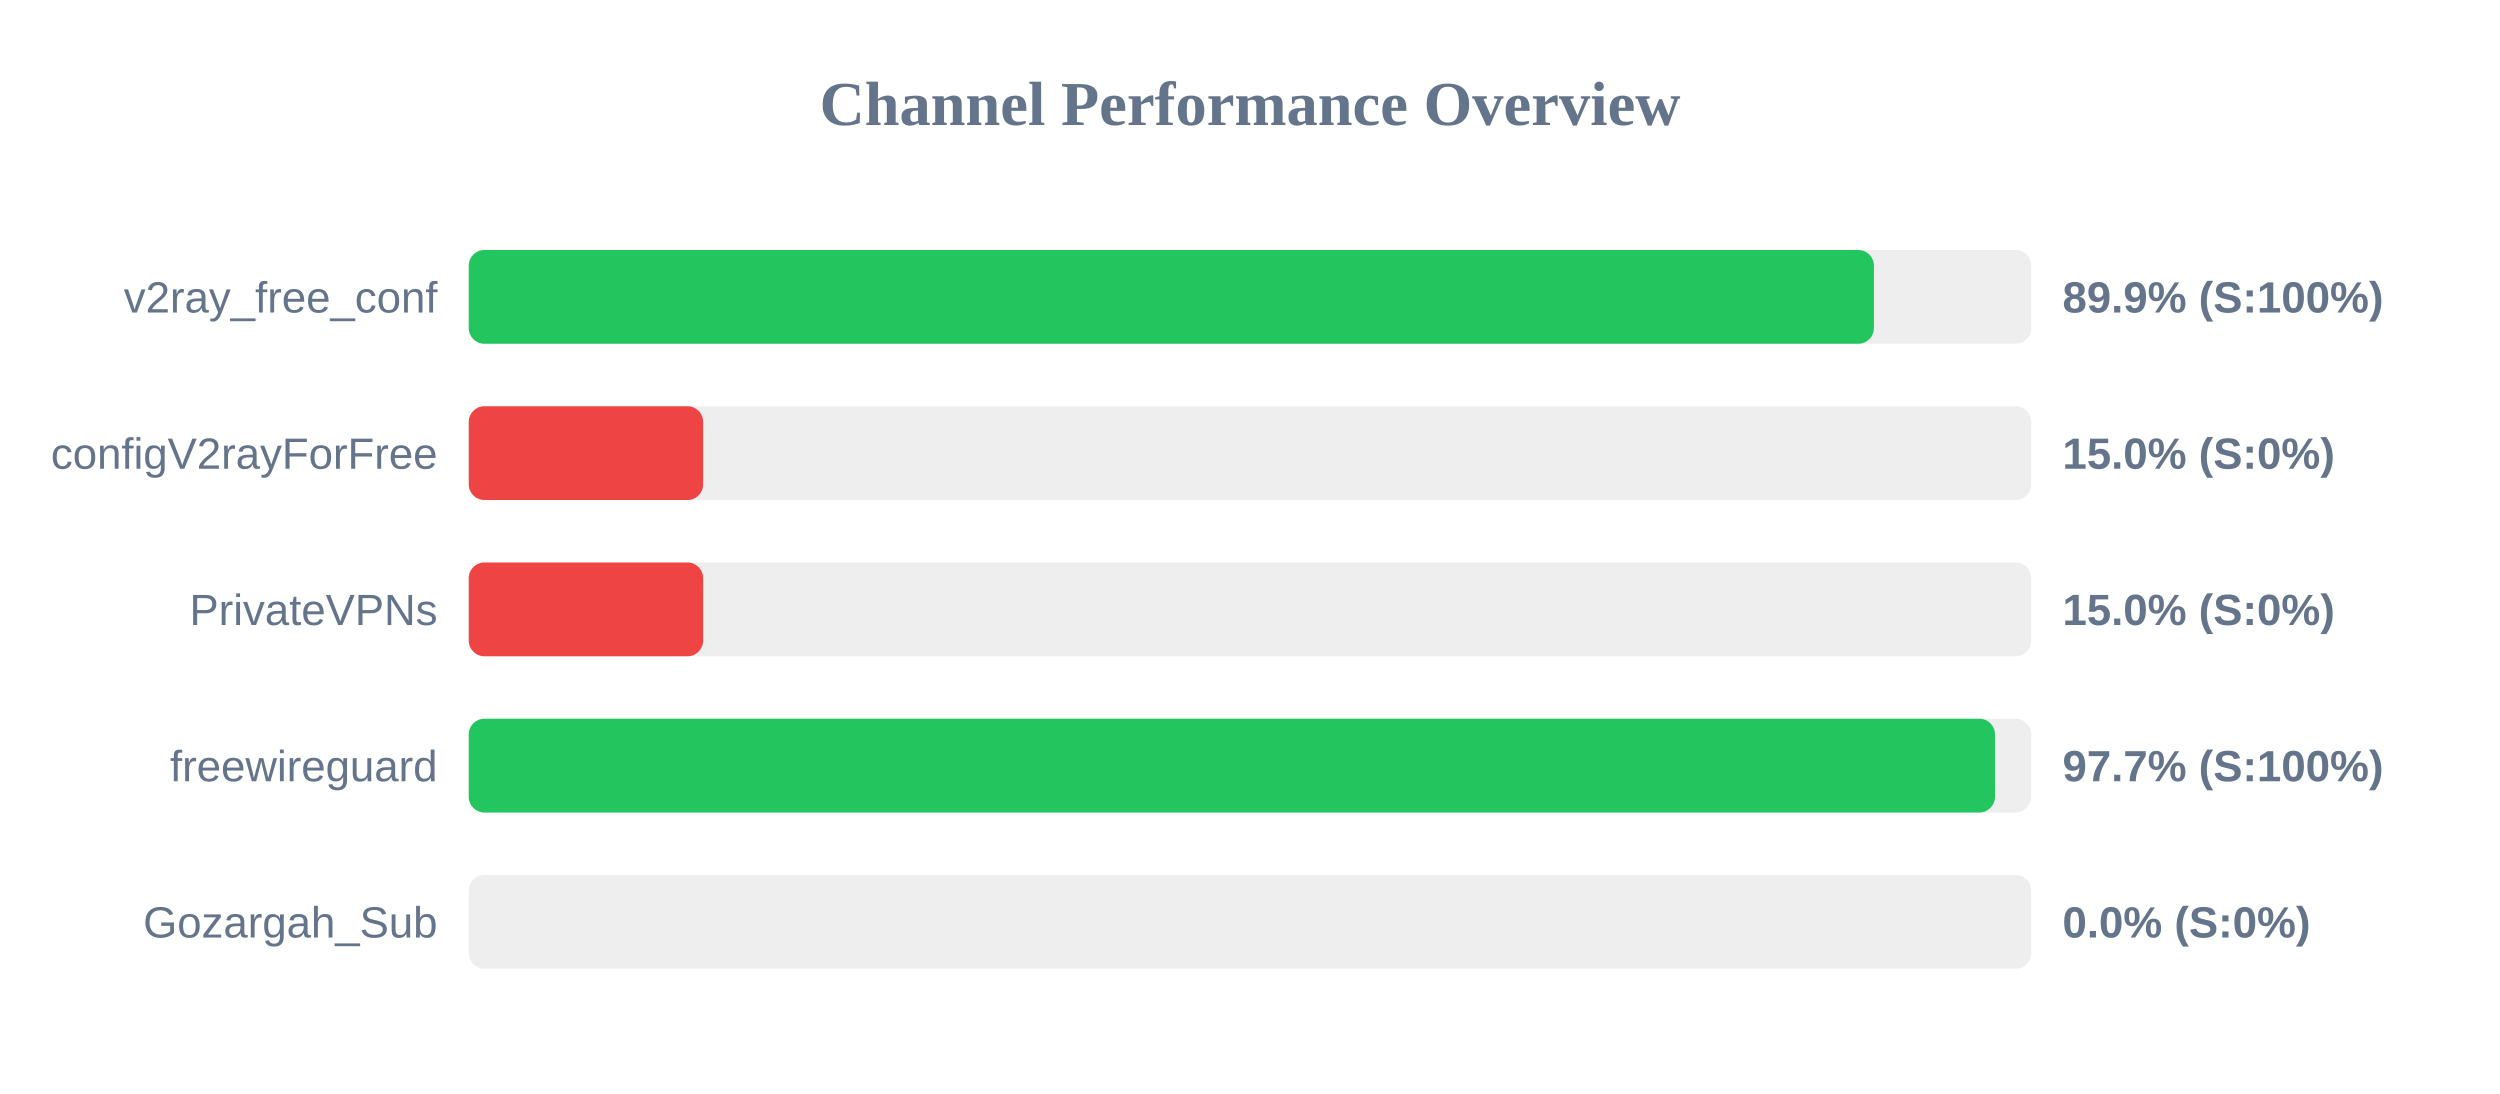
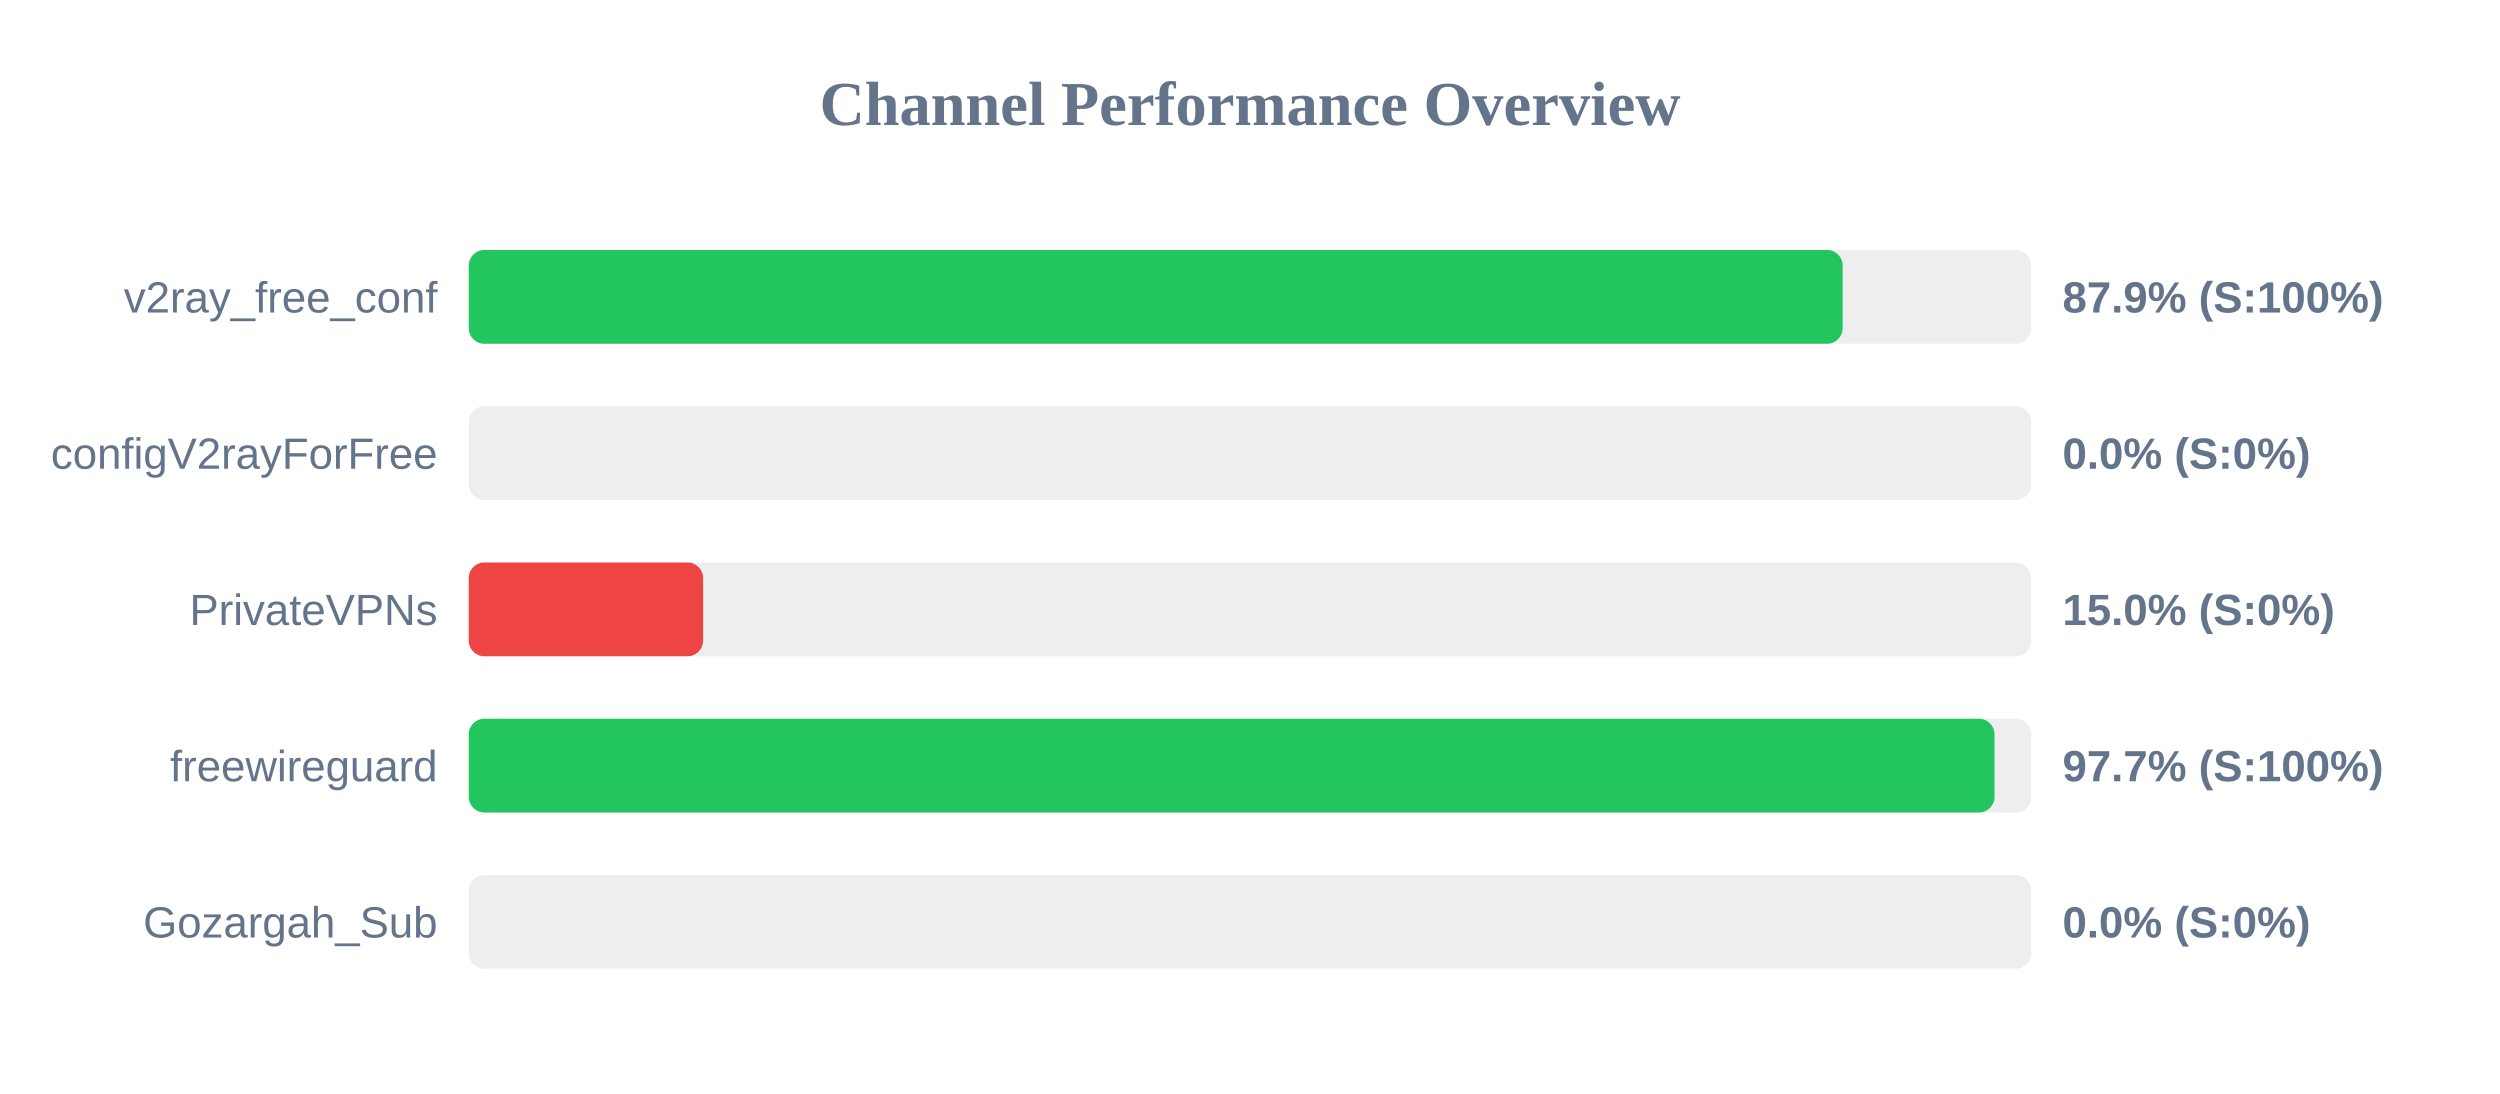
<svg xmlns="http://www.w3.org/2000/svg" width="800" height="350" version="1.1">
  <style>
        .row { font: 14px Arial; fill: #64748b; }
        .score { font: bold 14px Arial; fill: #64748b; }
    </style>
  <text x="400" y="40" text-anchor="middle" font-size="20px" font-weight="bold" fill="#64748b">Channel Performance Overview</text>
  <rect x="150" y="80" width="500" height="30" fill="#eee" rx="5" />
-   <rect x="150" y="80" width="449.65" height="30" fill="#22c55e" rx="5" />
+   <rect x="150" y="80" width="439.65" height="30" fill="#22c55e" rx="5" />
  <text x="140" y="100" text-anchor="end" class="row">v2ray_free_conf</text>
-   <text x="660" y="100" text-anchor="start" class="score">89.9% (S:100%)</text>
+   <text x="660" y="100" text-anchor="start" class="score">87.9% (S:100%)</text>
  <rect x="150" y="130" width="500" height="30" fill="#eee" rx="5" />
-   <rect x="150" y="130" width="75.0" height="30" fill="#ef4444" rx="5" />
+   <rect x="150" y="130" width="0.0" height="30" fill="#ef4444" rx="5" />
  <text x="140" y="150" text-anchor="end" class="row">configV2rayForFree</text>
-   <text x="660" y="150" text-anchor="start" class="score">15.0% (S:0%)</text>
+   <text x="660" y="150" text-anchor="start" class="score">0.0% (S:0%)</text>
  <rect x="150" y="180" width="500" height="30" fill="#eee" rx="5" />
  <rect x="150" y="180" width="75.0" height="30" fill="#ef4444" rx="5" />
  <text x="140" y="200" text-anchor="end" class="row">PrivateVPNs</text>
  <text x="660" y="200" text-anchor="start" class="score">15.0% (S:0%)</text>
  <rect x="150" y="230" width="500" height="30" fill="#eee" rx="5" />
-   <rect x="150" y="230" width="488.4" height="30" fill="#22c55e" rx="5" />
+   <rect x="150" y="230" width="488.25" height="30" fill="#22c55e" rx="5" />
  <text x="140" y="250" text-anchor="end" class="row">freewireguard</text>
  <text x="660" y="250" text-anchor="start" class="score">97.7% (S:100%)</text>
  <rect x="150" y="280" width="500" height="30" fill="#eee" rx="5" />
  <rect x="150" y="280" width="0.0" height="30" fill="#ef4444" rx="5" />
  <text x="140" y="300" text-anchor="end" class="row">Gozargah_Sub</text>
  <text x="660" y="300" text-anchor="start" class="score">0.0% (S:0%)</text>
</svg>
